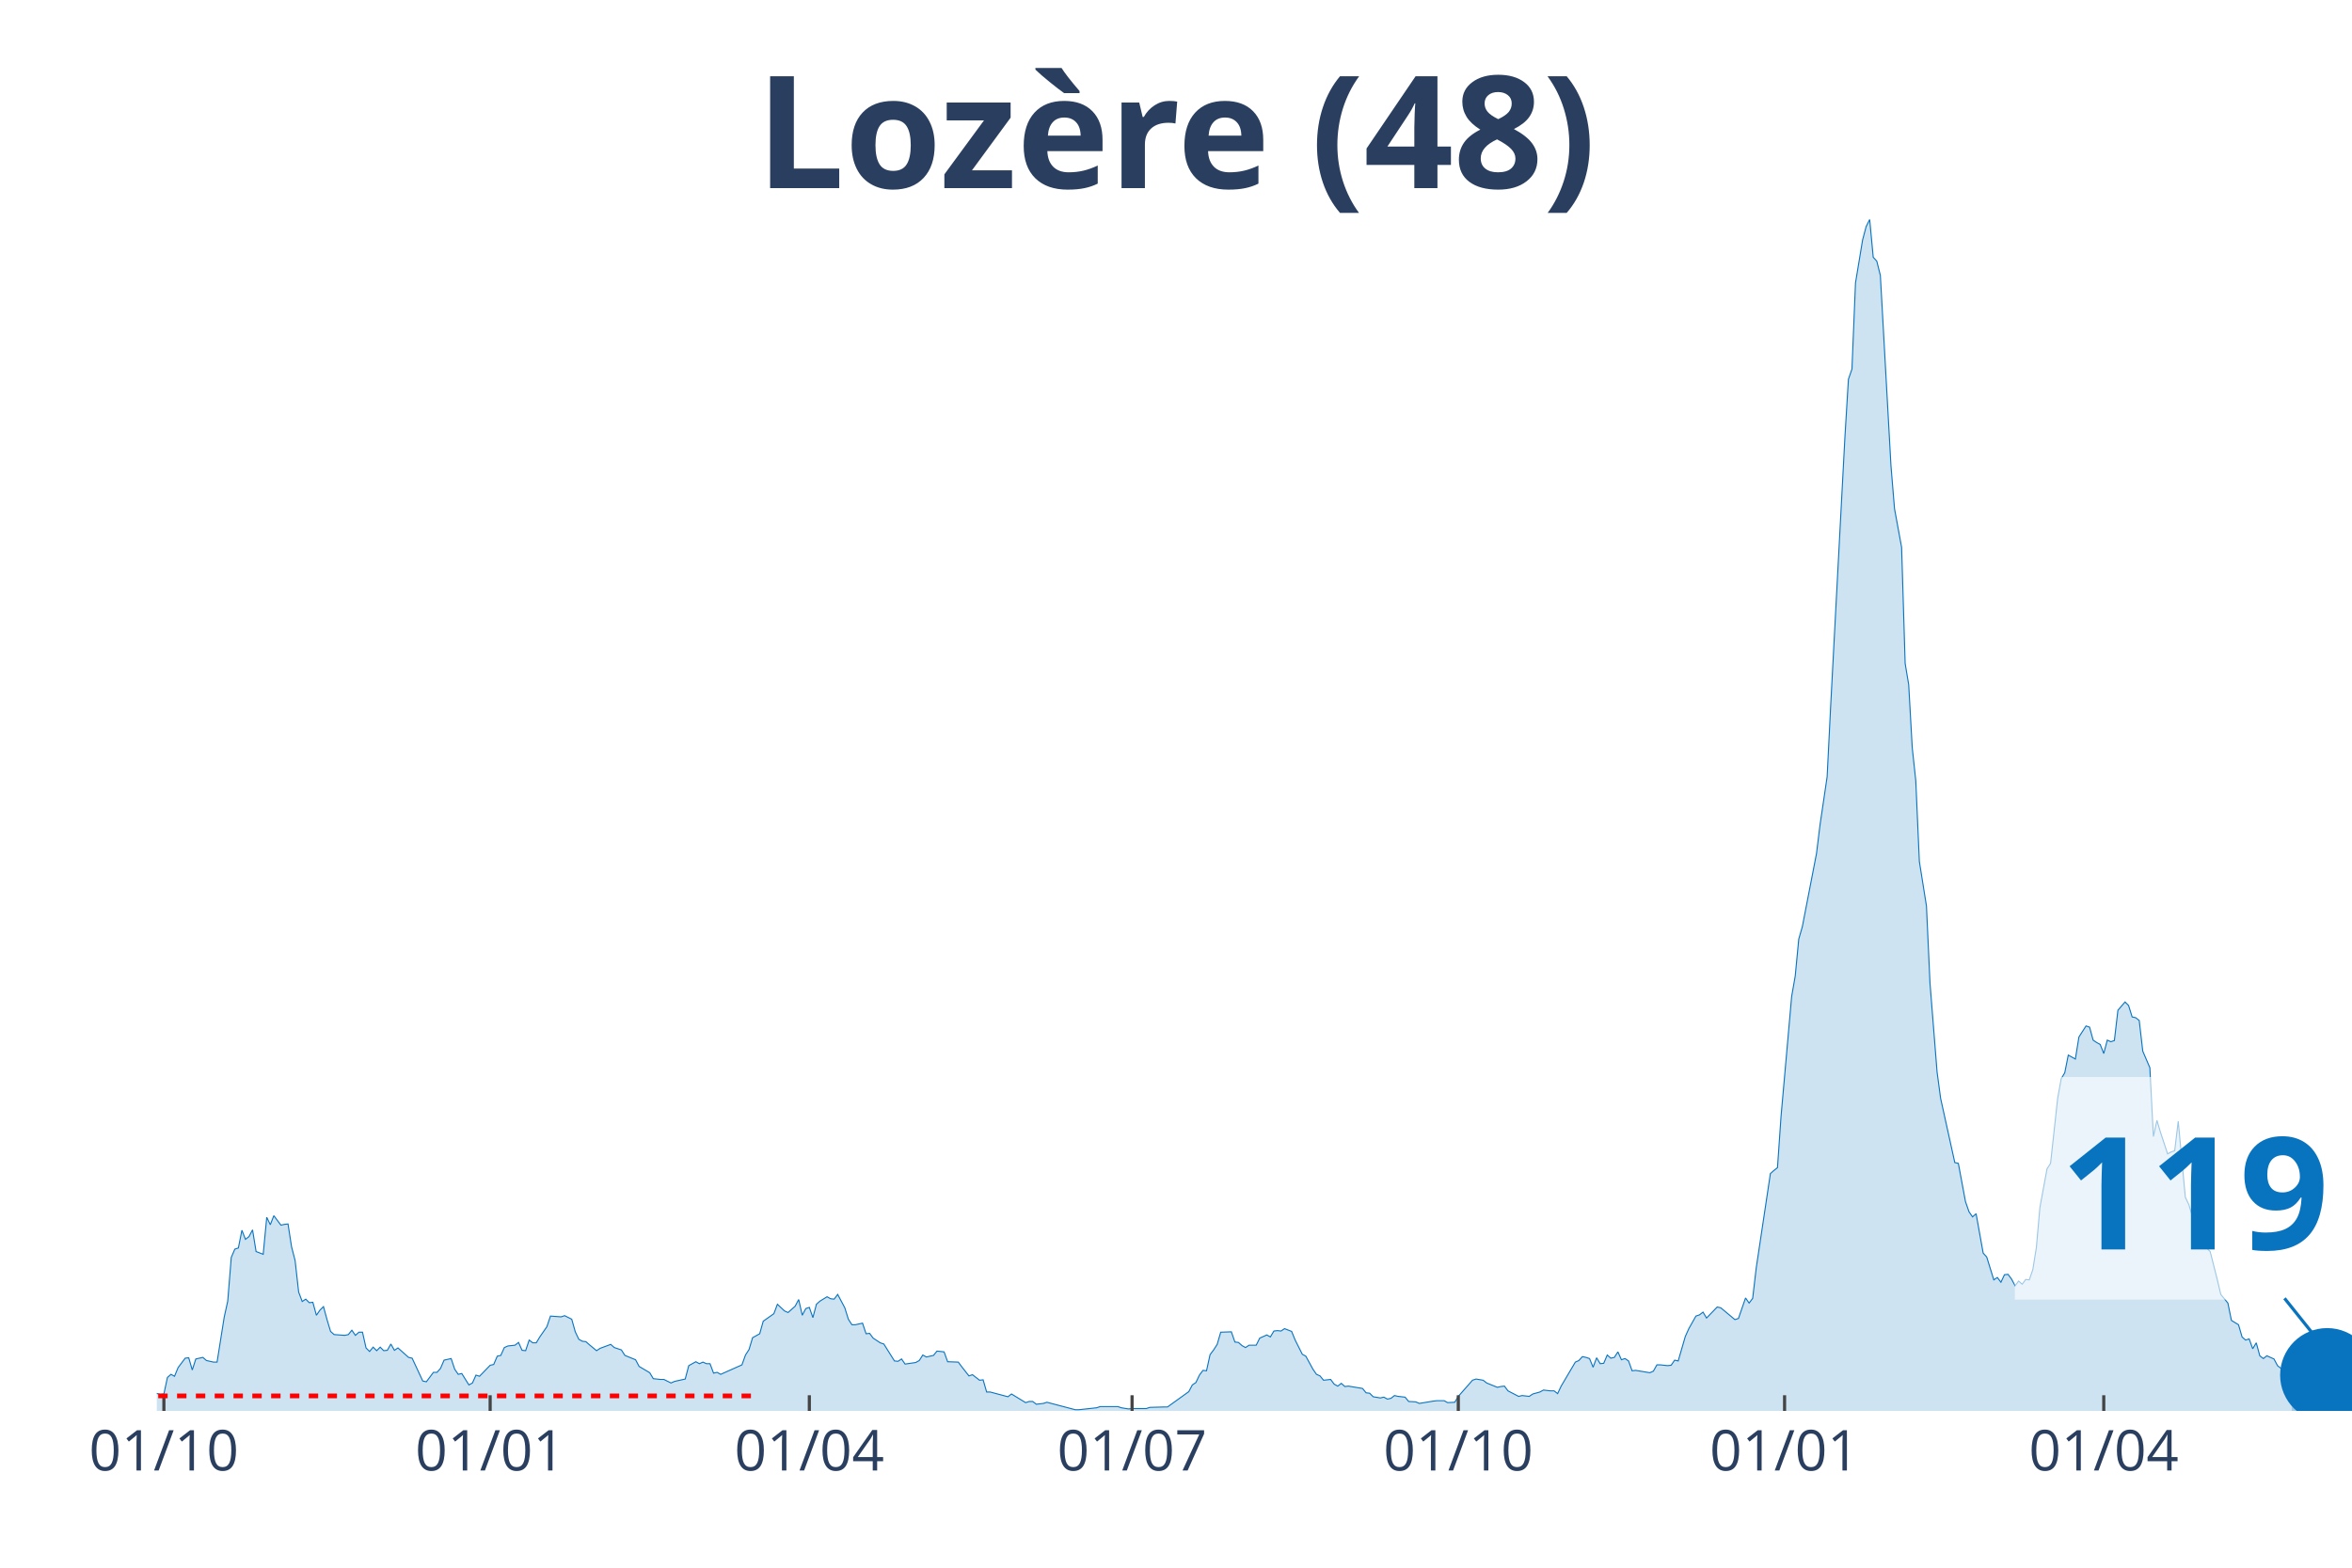
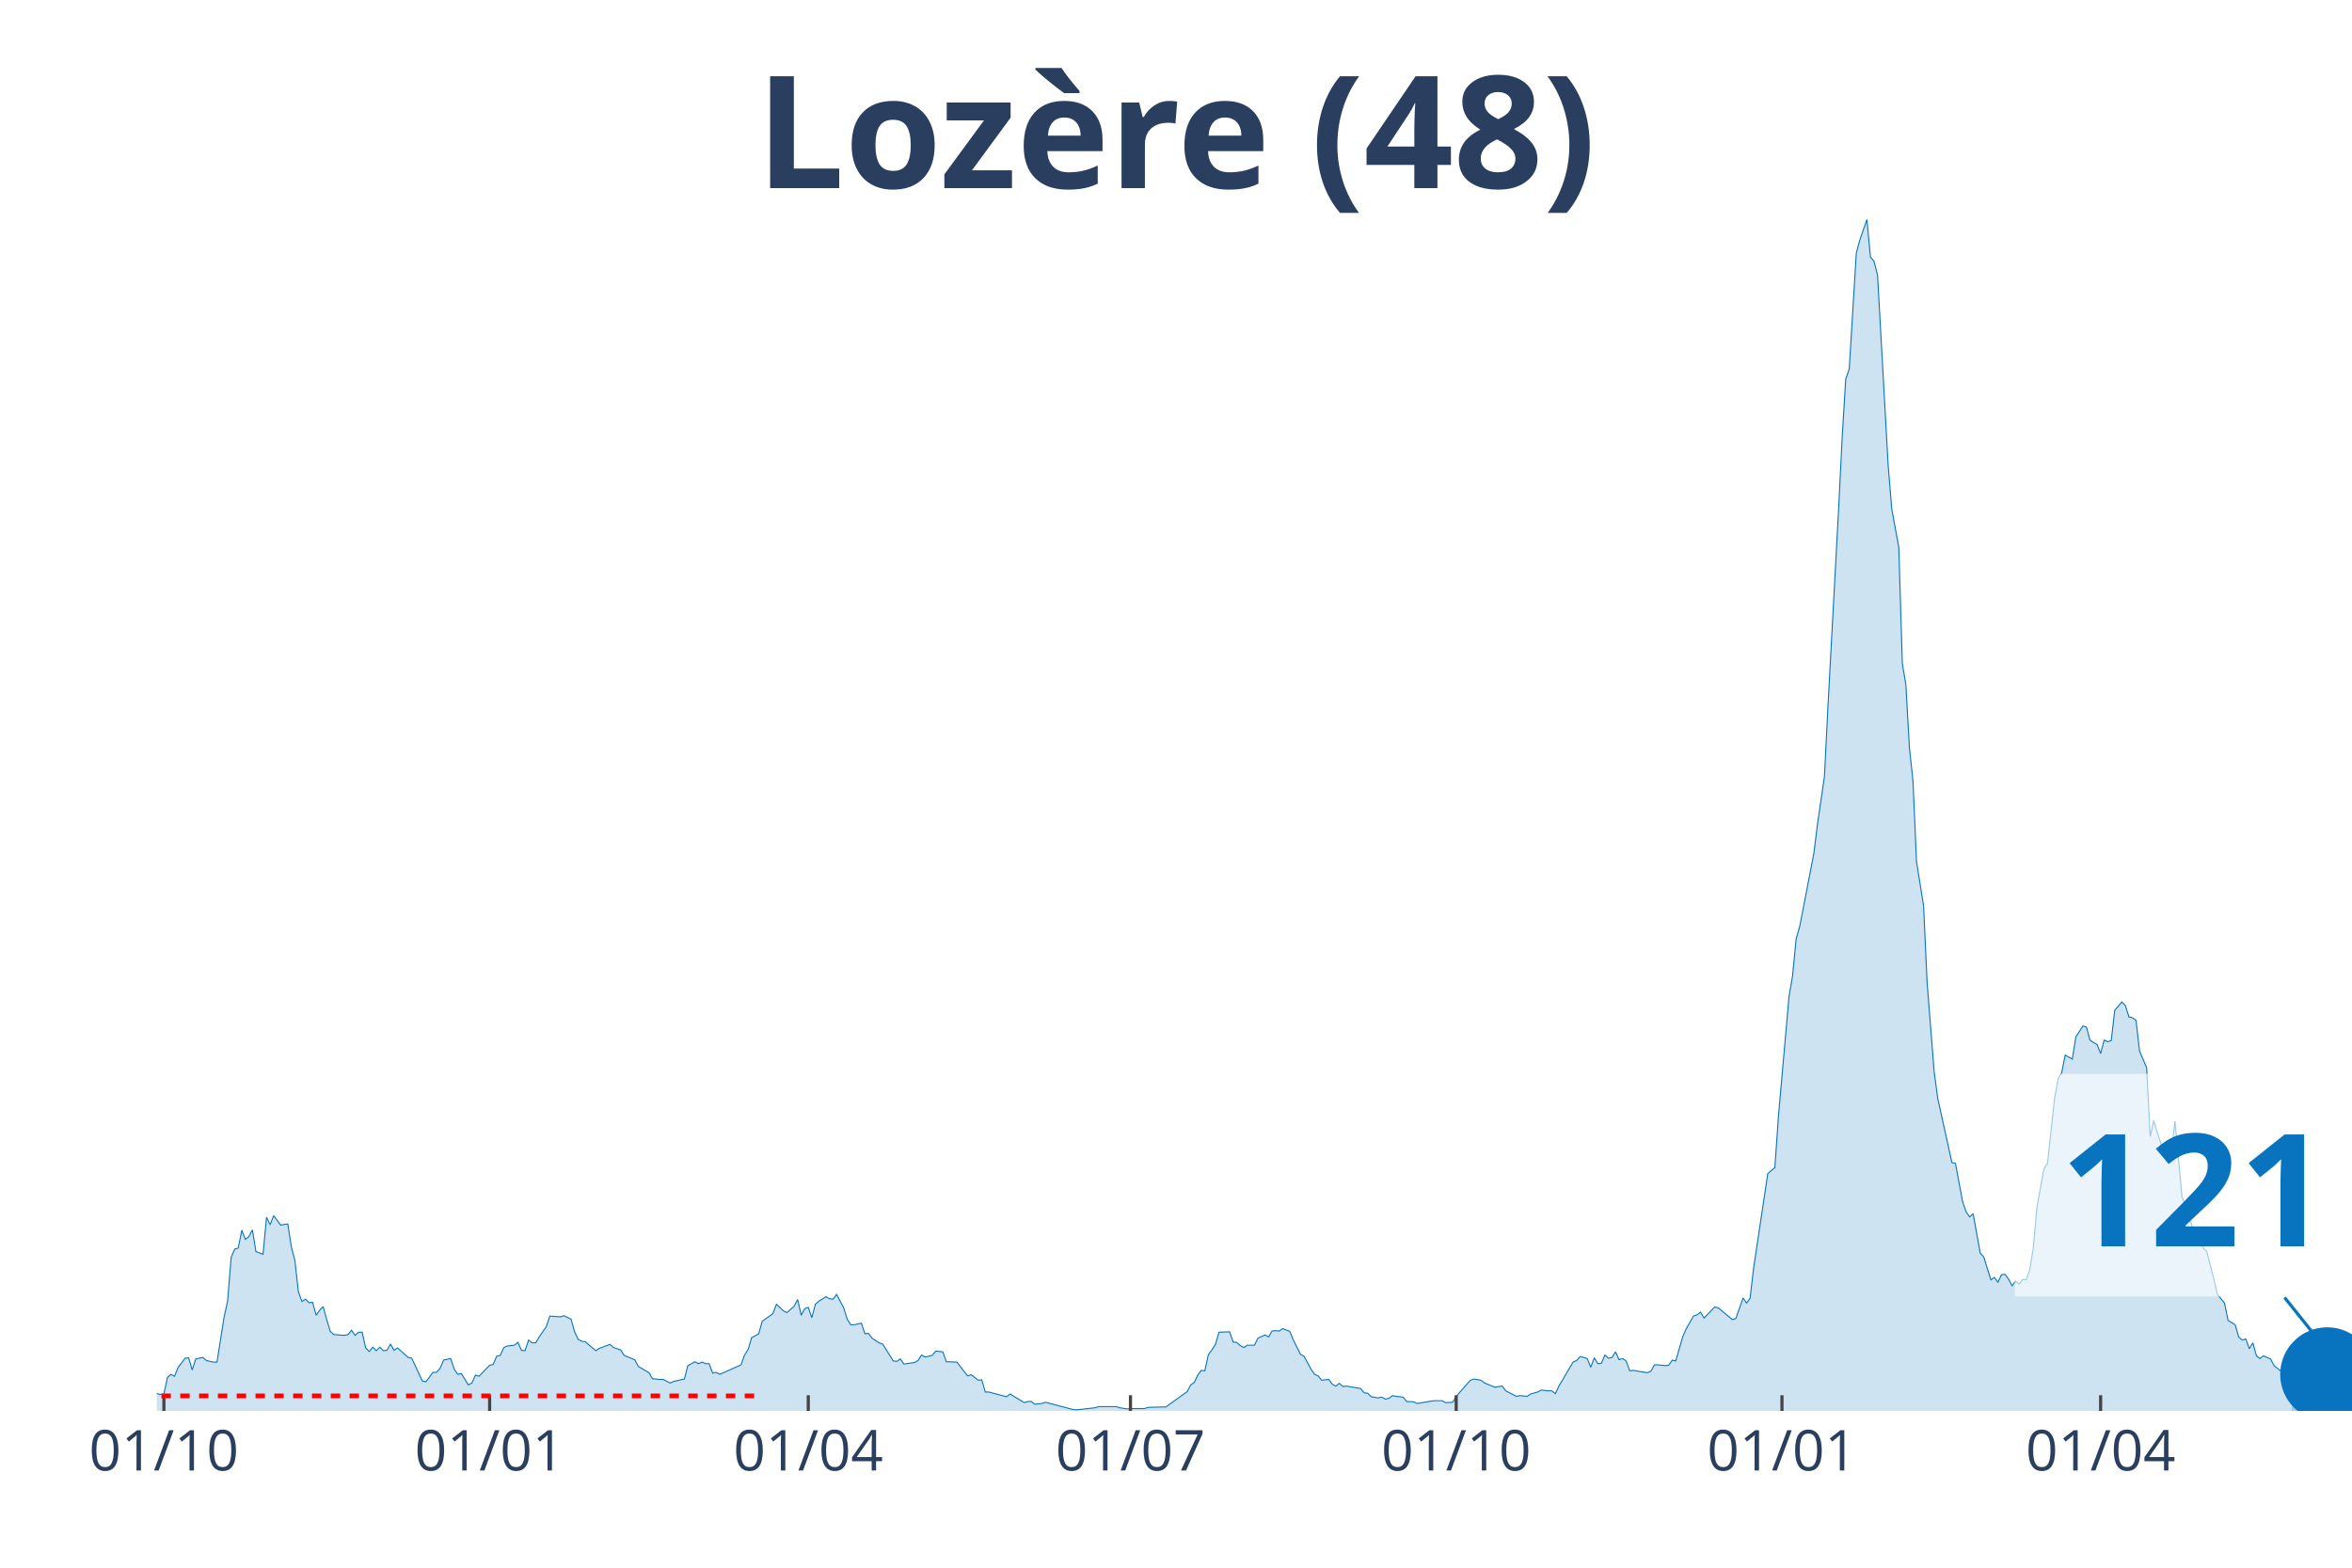
<svg xmlns="http://www.w3.org/2000/svg" class="main-svg" width="1125" height="750" style="" viewBox="0 0 750 500">
  <rect x="0" y="0" width="750" height="500" style="fill: rgb(0, 0, 0); fill-opacity: 0;" />
-   <defs id="defs-41452a">
+   <defs id="defs-95adbf">
    <g class="clips">
-       <clipPath id="clip41452axyplot" class="plotclip">
+       <clipPath id="clip95adbfxyplot" class="plotclip">
        <rect width="700" height="380" />
      </clipPath>
-       <clipPath class="axesclip" id="clip41452ax">
+       <clipPath class="axesclip" id="clip95adbfx">
        <rect x="50" y="0" width="700" height="500" />
      </clipPath>
-       <clipPath class="axesclip" id="clip41452ay">
+       <clipPath class="axesclip" id="clip95adbfy">
        <rect x="0" y="70" width="750" height="380" />
      </clipPath>
-       <clipPath class="axesclip" id="clip41452axy">
+       <clipPath class="axesclip" id="clip95adbfxy">
        <rect x="50" y="70" width="700" height="380" />
      </clipPath>
    </g>
    <g class="gradients" />
  </defs>
  <g class="bglayer">
    <rect class="bg" x="50" y="70" width="700" height="380" style="fill: rgb(0, 0, 0); fill-opacity: 0; stroke-width: 0;" />
  </g>
  <g class="layer-below">
    <g class="imagelayer" />
    <g class="shapelayer" />
  </g>
  <g class="cartesianlayer">
    <g class="subplot xy">
      <g class="layer-subplot">
        <g class="shapelayer" />
        <g class="imagelayer" />
      </g>
      <g class="gridlayer">
        <g class="x">
          <path class="xgrid crisp" transform="translate(52.26,0)" d="M0,70v380" style="stroke: rgb(255, 255, 255); stroke-opacity: 1; stroke-width: 1px;" />
-           <path class="xgrid crisp" transform="translate(156.3,0)" d="M0,70v380" style="stroke: rgb(255, 255, 255); stroke-opacity: 1; stroke-width: 1px;" />
-           <path class="xgrid crisp" transform="translate(258.08,0)" d="M0,70v380" style="stroke: rgb(255, 255, 255); stroke-opacity: 1; stroke-width: 1px;" />
-           <path class="xgrid crisp" transform="translate(360.99,0)" d="M0,70v380" style="stroke: rgb(255, 255, 255); stroke-opacity: 1; stroke-width: 1px;" />
-           <path class="xgrid crisp" transform="translate(465.02,0)" d="M0,70v380" style="stroke: rgb(255, 255, 255); stroke-opacity: 1; stroke-width: 1px;" />
-           <path class="xgrid crisp" transform="translate(569.06,0)" d="M0,70v380" style="stroke: rgb(255, 255, 255); stroke-opacity: 1; stroke-width: 1px;" />
-           <path class="xgrid crisp" transform="translate(670.84,0)" d="M0,70v380" style="stroke: rgb(255, 255, 255); stroke-opacity: 1; stroke-width: 1px;" />
+           <path class="xgrid crisp" transform="translate(156.13,0)" d="M0,70v380" style="stroke: rgb(255, 255, 255); stroke-opacity: 1; stroke-width: 1px;" />
+           <path class="xgrid crisp" transform="translate(257.74,0)" d="M0,70v380" style="stroke: rgb(255, 255, 255); stroke-opacity: 1; stroke-width: 1px;" />
+           <path class="xgrid crisp" transform="translate(360.48,0)" d="M0,70v380" style="stroke: rgb(255, 255, 255); stroke-opacity: 1; stroke-width: 1px;" />
+           <path class="xgrid crisp" transform="translate(464.35,0)" d="M0,70v380" style="stroke: rgb(255, 255, 255); stroke-opacity: 1; stroke-width: 1px;" />
+           <path class="xgrid crisp" transform="translate(568.23,0)" d="M0,70v380" style="stroke: rgb(255, 255, 255); stroke-opacity: 1; stroke-width: 1px;" />
+           <path class="xgrid crisp" transform="translate(669.84,0)" d="M0,70v380" style="stroke: rgb(255, 255, 255); stroke-opacity: 1; stroke-width: 1px;" />
        </g>
        <g class="y" />
      </g>
      <g class="zerolinelayer" />
      <path class="xlines-below" />
      <path class="ylines-below" />
      <g class="overlines-below" />
      <g class="xaxislayer-below" />
      <g class="yaxislayer-below" />
      <g class="overaxes-below" />
-       <g class="plot" transform="translate(50, 70)" clip-path="url('#clip41452axyplot')">
+       <g class="plot" transform="translate(50, 70)" clip-path="url('#clip95adbfxyplot')">
        <g class="scatterlayer mlayer">
-           <g class="trace scatter trace37c95d" style="stroke-miterlimit: 2;">
+           <g class="trace scatter trace359ecc" style="stroke-miterlimit: 2;">
            <g class="fills">
              <g>
-                 <path class="js-fill" d="M680.78,380L-153.8,380L-153.8,379.87L-45.23,379.12L-44.1,378.74L-35.06,377.87L-33.93,377.87L-30.53,376.11L-29.4,376.11L-27.14,376.23L-26.01,376.23L-22.62,377.49L-21.49,377.36L-20.36,375.23L-19.22,375.36L-16.96,374.73L-15.83,373.72L-12.44,374.23L-11.31,373.22L-9.05,372.84L-7.92,373.22L-5.65,373.35L-4.52,374.35L-3.39,374.73L-2.26,373.85L1.13,374.73L2.26,374.6L3.39,369.33L4.52,368.33L5.65,368.95L6.79,366.19L9.05,363.18L10.18,363.05L11.31,366.94L12.44,363.43L14.7,362.93L15.83,363.93L18.09,364.43L19.22,364.43L21.49,350.12L22.62,344.98L23.75,331.04L24.88,328.4L26.01,328.03L27.14,322.38L28.27,325.27L29.4,324.39L30.53,322.25L31.66,329.16L33.93,330.04L35.06,318.24L36.19,320.62L37.32,317.73L39.58,320.75L40.71,320.5L41.84,320.37L42.97,327.65L44.1,332.04L45.23,342.09L46.37,345.1L47.5,344.35L48.63,345.48L49.76,345.35L50.89,349.49L52.02,347.86L53.15,346.73L54.28,350.88L55.41,354.64L56.54,355.65L59.94,355.9L61.07,355.65L62.2,354.26L63.33,355.9L64.46,354.89L65.59,354.89L66.72,359.91L67.85,361.04L68.98,359.66L70.11,360.79L71.24,359.66L72.37,360.79L73.51,360.67L74.64,358.66L75.77,360.67L76.9,359.91L80.29,362.93L81.42,363.18L84.81,370.46L85.95,370.71L88.21,367.7L89.34,367.7L90.47,366.44L91.6,363.81L93.86,363.3L94.99,366.69L96.12,368.33L97.25,368.07L99.52,371.71L100.65,371.09L101.78,368.58L102.91,368.95L106.3,365.44L107.43,365.19L108.56,362.55L109.69,362.3L110.82,359.79L111.95,359.29L114.22,359.04L115.35,358.16L116.48,360.67L117.61,360.79L118.74,357.4L119.87,358.28L121,358.28L122.13,356.4L124.39,353.14L125.53,349.75L128.92,350L130.05,349.62L132.31,350.75L133.44,354.77L134.57,357.15L135.7,357.78L136.83,357.91L137.96,358.91L140.23,360.79L141.36,360.04L144.75,358.78L145.88,359.79L148.14,360.54L149.27,362.3L152.67,363.68L153.8,365.81L157.19,367.82L158.32,369.71L160.58,369.96L161.71,369.96L163.97,371.09L165.11,370.58L168.5,369.83L169.63,365.56L171.89,364.31L173.02,364.94L174.15,364.43L175.28,364.94L176.41,364.94L177.54,367.95L178.68,367.7L179.81,368.33L186.59,365.31L187.72,362.17L188.85,360.42L189.98,356.65L192.25,355.39L193.38,351.38L196.77,348.99L197.9,345.98L200.16,348.11L201.29,348.62L203.55,346.61L204.68,344.47L205.82,349.49L206.95,347.36L208.08,346.98L209.21,350.25L210.34,345.98L211.47,344.98L213.73,343.59L214.86,344.22L215.99,344.35L217.12,342.84L219.39,347.11L220.52,350.75L221.65,352.51L222.78,352.51L225.04,352.01L226.17,355.39L227.3,355.27L228.43,356.78L230.69,358.28L231.83,358.66L235.22,364.06L236.35,364.18L237.48,363.43L238.61,365.06L242,364.56L243.13,363.93L244.26,362.17L245.4,362.8L247.66,362.3L248.79,360.92L251.05,361.17L252.18,364.31L255.57,364.43L256.7,365.94L258.97,368.83L260.1,368.45L262.36,370.21L263.49,370.08L264.62,373.97L265.75,373.97L271.41,375.48L272.54,374.6L277.06,377.36L278.19,376.99L279.32,376.99L280.45,377.87L282.71,377.61L283.84,377.24L292.89,379.62L294.02,379.62L299.68,379L300.81,378.62L306.46,378.62L307.59,379L309.85,379.37L310.99,379.25L315.51,379.25L316.64,378.87L321.16,378.74L322.29,378.74L329.08,373.85L330.21,371.71L331.34,370.96L332.47,368.58L333.6,367.07L334.73,367.2L335.86,362.05L337,360.54L338.13,358.78L339.26,354.89L342.65,354.77L343.78,358.03L344.91,358.16L346.04,359.16L347.17,359.79L348.3,359.04L350.57,359.04L351.7,356.78L353.96,355.77L355.09,356.4L356.22,354.52L357.35,354.39L358.48,354.52L359.61,353.76L361.87,354.64L363,357.4L365.27,361.92L366.4,362.55L368.66,366.69L369.79,368.33L370.92,368.83L372.05,370.21L374.31,369.96L375.44,371.46L376.58,372.09L377.71,371.21L378.84,372.22L379.97,372.09L384.49,372.84L385.62,374.23L386.75,374.35L387.88,375.48L390.15,375.86L391.28,375.61L392.41,376.23L393.54,375.98L394.67,375.1L395.8,375.36L398.06,375.61L399.19,376.99L401.45,377.11L402.58,377.61L407.11,376.86L408.24,376.74L410.5,376.74L411.63,377.36L413.89,377.24L415.02,375.36L419.55,370.21L420.68,369.83L422.94,370.21L424.07,371.09L427.46,372.47L428.59,372.22L429.73,372.09L430.86,373.6L434.25,375.36L435.38,375.1L437.64,375.36L438.77,374.6L441.03,373.97L442.16,373.35L444.43,373.6L445.56,373.6L446.69,374.48L447.82,372.09L452.34,364.43L453.47,363.93L454.6,362.68L455.74,362.93L456.87,363.3L458,366.07L459.13,363.05L460.26,364.94L461.39,364.81L462.52,362.17L463.65,363.18L464.78,362.93L465.91,361.17L467.04,363.68L468.17,363.3L469.31,364.06L470.44,367.2L471.57,367.07L476.09,367.82L477.22,367.32L478.35,365.31L479.48,365.31L481.74,365.56L482.88,365.44L484.01,363.81L485.14,364.06L487.4,356.27L488.53,353.76L490.79,349.75L491.92,349.37L493.05,348.49L494.18,350.37L497.58,346.86L498.71,347.11L503.23,350.88L504.36,350.5L506.62,343.97L507.75,345.6L508.89,344.1L510.02,334.43L514.54,304.3L515.67,303.3L516.8,302.42L517.93,286.1L521.32,247.81L522.46,241.28L523.59,229.48L524.72,225.59L529.24,202.24L530.37,193.08L532.63,177.76L533.76,155.16L538.29,69.67L539.42,50.97L540.55,47.7L541.68,20.21L543.94,6.53L545.07,2.26L546.2,0L547.33,12.05L548.47,13.31L549.6,17.83L552.99,78.59L554.12,92.27L556.38,104.57L557.51,141.61L558.64,148.38L559.77,168.47L560.9,179.02L562.04,204.75L564.3,218.94L565.43,243.54L567.69,271.91L568.82,280.32L573.34,300.79L574.47,301.04L576.74,313.21L577.87,316.48L579,318.11L580.13,317.11L582.39,329.66L583.52,330.92L585.78,338.2L586.91,337.44L588.05,338.95L589.18,336.56L590.31,336.44L591.44,337.95L592.57,340.08L593.7,338.57L594.83,339.58L595.96,338.07L597.09,338.2L598.22,334.93L599.35,327.9L600.48,315.1L602.75,302.79L603.88,301.04L606.14,280.32L607.27,274.05L608.4,272.16L609.53,266.51L611.79,267.77L612.92,260.74L615.19,257.22L616.32,257.6L617.45,261.74L618.58,262.5L619.71,263.13L620.84,266.01L621.97,261.74L623.1,262.25L624.23,261.87L625.36,252.2L627.63,249.57L628.76,250.7L629.89,254.34L631.02,254.59L632.15,255.47L633.28,265.26L635.54,270.53L636.67,292.5L637.8,287.35L638.93,291.12L641.2,298.02L642.33,297.4L643.46,297.02L644.59,287.6L646.85,311.83L647.98,314.22L650.24,321.75L651.37,321.63L653.63,328.03L654.77,329.16L657.03,338.07L658.16,342.84L660.42,345.6L661.55,351.13L663.81,352.51L664.94,356.4L666.07,357.4L667.21,357.03L668.34,360.17L669.47,358.28L670.6,362.42L671.73,363.3L672.86,362.42L673.99,362.93L675.12,363.43L676.25,365.56L680.78,369.2" style="fill: rgb(8, 115, 191); fill-opacity: 0.2; stroke-width: 0;" />
+                 <path class="js-fill" d="M680.81,380L-153.55,380L-153.55,379.87L-45.16,379.12L-44.03,378.74L-35,377.87L-33.87,377.87L-30.48,376.11L-29.35,376.11L-27.1,376.23L-25.97,376.23L-22.58,377.49L-21.45,377.36L-20.32,375.23L-19.19,375.36L-16.94,374.73L-15.81,373.72L-12.42,374.23L-11.29,373.22L-9.03,372.84L-7.9,373.22L-5.65,373.35L-4.52,374.35L-3.39,374.73L-2.26,373.85L1.13,374.73L2.26,374.6L3.39,369.33L4.52,368.33L5.65,368.95L6.77,366.19L9.03,363.18L10.16,363.05L11.29,366.94L12.42,363.43L14.68,362.93L15.81,363.93L18.06,364.43L19.19,364.43L21.45,350.12L22.58,344.98L23.71,331.04L24.84,328.4L25.97,328.03L27.1,322.38L28.23,325.27L29.35,324.39L30.48,322.25L31.61,329.16L33.87,330.04L35,318.24L36.13,320.62L37.26,317.73L39.52,320.75L40.65,320.5L41.77,320.37L42.9,327.65L44.03,332.04L45.16,342.09L46.29,345.1L47.42,344.35L48.55,345.48L49.68,345.35L50.81,349.49L51.94,347.86L53.06,346.73L54.19,350.88L55.32,354.64L56.45,355.65L59.84,355.9L60.97,355.65L62.1,354.26L63.23,355.9L64.35,354.89L65.48,354.89L66.61,359.91L67.74,361.04L68.87,359.66L70,360.79L71.13,359.66L72.26,360.79L73.39,360.67L74.52,358.66L75.65,360.67L76.77,359.91L80.16,362.93L81.29,363.18L84.68,370.46L85.81,370.71L88.06,367.7L89.19,367.7L90.32,366.44L91.45,363.81L93.71,363.3L94.84,366.69L95.97,368.33L97.1,368.07L99.35,371.71L100.48,371.09L101.61,368.58L102.74,368.95L106.13,365.44L107.26,365.19L108.39,362.55L109.52,362.3L110.65,359.79L111.77,359.29L114.03,359.04L115.16,358.16L116.29,360.67L117.42,360.79L118.55,357.4L119.68,358.28L120.81,358.28L121.94,356.4L124.19,353.14L125.32,349.75L128.71,350L129.84,349.62L132.1,350.75L133.23,354.77L134.35,357.15L135.48,357.78L136.61,357.91L137.74,358.91L140,360.79L141.13,360.04L144.52,358.78L145.65,359.79L147.9,360.54L149.03,362.3L152.42,363.68L153.55,365.81L156.94,367.82L158.06,369.71L160.32,369.96L161.45,369.96L163.71,371.09L164.84,370.58L168.23,369.83L169.35,365.56L171.61,364.31L172.74,364.94L173.87,364.43L175,364.94L176.13,364.94L177.26,367.95L178.39,367.7L179.52,368.33L186.29,365.31L187.42,362.17L188.55,360.42L189.68,356.65L191.94,355.39L193.06,351.38L196.45,348.99L197.58,345.98L199.84,348.11L200.97,348.62L203.23,346.61L204.35,344.47L205.48,349.49L206.61,347.36L207.74,346.98L208.87,350.25L210,345.98L211.13,344.98L213.39,343.59L214.52,344.22L215.65,344.35L216.77,342.84L219.03,347.11L220.16,350.75L221.29,352.51L222.42,352.51L224.68,352.01L225.81,355.39L226.94,355.27L228.06,356.78L230.32,358.28L231.45,358.66L234.84,364.06L235.97,364.18L237.1,363.43L238.23,365.06L241.61,364.56L242.74,363.93L243.87,362.17L245,362.8L247.26,362.3L248.39,360.92L250.65,361.17L251.77,364.31L255.16,364.43L256.29,365.94L258.55,368.83L259.68,368.45L261.94,370.21L263.06,370.08L264.19,373.97L265.32,373.97L270.97,375.48L272.1,374.6L276.61,377.36L277.74,376.99L278.87,376.99L280,377.87L282.26,377.61L283.39,377.24L292.42,379.62L293.55,379.62L299.19,379L300.32,378.62L305.97,378.62L307.1,379L309.35,379.37L310.48,379.25L315,379.25L316.13,378.87L320.65,378.74L321.77,378.74L328.55,373.85L329.68,371.71L330.81,370.96L331.94,368.58L333.06,367.07L334.19,367.2L335.32,362.05L336.45,360.54L337.58,358.78L338.71,354.89L342.1,354.77L343.23,358.03L344.35,358.16L345.48,359.16L346.61,359.79L347.74,359.04L350,359.04L351.13,356.78L353.39,355.77L354.52,356.4L355.65,354.52L356.77,354.39L357.9,354.52L359.03,353.76L361.29,354.64L362.42,357.4L364.68,361.92L365.81,362.55L368.06,366.69L369.19,368.33L370.32,368.83L371.45,370.21L373.71,369.96L374.84,371.46L375.97,372.09L377.1,371.21L378.23,372.22L379.35,372.09L383.87,372.84L385,374.23L386.13,374.35L387.26,375.48L389.52,375.86L390.65,375.61L391.77,376.23L392.9,375.98L394.03,375.1L395.16,375.36L397.42,375.61L398.55,376.99L400.81,377.11L401.94,377.61L406.45,376.86L407.58,376.74L409.84,376.74L410.97,377.36L413.23,377.24L414.35,375.36L418.87,370.21L420,369.83L422.26,370.21L423.39,371.09L426.77,372.47L427.9,372.22L429.03,372.09L430.16,373.6L433.55,375.36L434.68,375.1L436.94,375.36L438.06,374.6L440.32,373.97L441.45,373.35L443.71,373.6L444.84,373.6L445.97,374.48L447.1,372.09L451.61,364.43L452.74,363.93L453.87,362.68L455,362.93L456.13,363.3L457.26,366.07L458.39,363.05L459.52,364.94L460.65,364.81L461.77,362.17L462.9,363.18L464.03,362.93L465.16,361.17L466.29,363.68L467.42,363.3L468.55,364.06L469.68,367.2L470.81,367.07L475.32,367.82L476.45,367.32L477.58,365.31L478.71,365.31L480.97,365.56L482.1,365.44L483.23,363.81L484.35,364.06L486.61,356.27L487.74,353.76L490,349.75L491.13,349.37L492.26,348.49L493.39,350.37L496.77,346.86L497.9,347.11L502.42,350.88L503.55,350.5L505.81,343.97L506.94,345.6L508.06,344.1L509.19,334.43L513.71,304.3L514.84,303.3L515.97,302.42L517.1,286.1L520.48,247.81L521.61,241.28L522.74,229.48L523.87,225.59L528.39,202.24L529.52,193.08L531.77,177.76L532.9,155.16L536.29,92.4L537.42,69.67L538.55,50.97L539.68,47.7L541.94,10.67L543.06,6.53L545.32,0L546.45,12.05L547.58,13.31L548.71,17.83L552.1,78.59L553.23,92.27L555.48,104.57L556.61,141.61L557.74,148.38L558.87,168.47L560,179.02L561.13,204.75L563.39,218.94L564.52,243.54L566.77,271.91L567.9,280.32L572.42,300.79L573.55,301.04L575.81,313.21L576.94,316.48L578.06,318.11L579.19,317.11L581.45,329.66L582.58,330.92L584.84,338.2L585.97,337.44L587.1,338.95L588.23,336.56L589.35,336.44L590.48,337.95L591.61,340.08L592.74,338.57L593.87,339.58L595,338.07L596.13,338.2L597.26,334.93L598.39,327.9L599.52,315.1L601.77,302.79L602.9,301.04L605.16,280.32L606.29,274.05L607.42,272.16L608.55,266.51L610.81,267.77L611.94,260.74L614.19,257.22L615.32,257.6L616.45,261.74L617.58,262.5L618.71,263.13L619.84,266.01L620.97,261.74L622.1,262.25L623.23,261.87L624.35,252.2L626.61,249.57L627.74,250.7L628.87,254.34L630,254.59L631.13,255.47L632.26,265.26L634.52,270.53L635.65,292.5L636.77,287.35L637.9,291.12L640.16,298.02L641.29,297.4L642.42,297.02L643.55,287.6L645.81,311.83L646.94,314.22L649.19,321.75L650.32,321.63L652.58,328.03L653.71,329.16L655.97,338.07L657.1,342.84L659.35,345.6L660.48,351.13L662.74,352.51L663.87,356.4L665,357.4L666.13,357.03L667.26,360.17L668.39,358.28L669.52,362.42L670.65,363.3L671.77,362.42L672.9,362.93L674.03,363.43L675.16,365.56L679.68,369.2L680.81,368.83" style="fill: rgb(8, 115, 191); fill-opacity: 0.2; stroke-width: 0;" />
              </g>
            </g>
            <g class="errorbars" />
            <g class="lines">
-               <path class="js-line" d="M-153.8,379.87L-45.23,379.12L-44.1,378.74L-35.06,377.87L-33.93,377.87L-30.53,376.11L-29.4,376.11L-27.14,376.23L-26.01,376.23L-22.62,377.49L-21.49,377.36L-20.36,375.23L-19.22,375.36L-16.96,374.73L-15.83,373.72L-12.44,374.23L-11.31,373.22L-9.05,372.84L-7.92,373.22L-5.65,373.35L-4.52,374.35L-3.39,374.73L-2.26,373.85L1.13,374.73L2.26,374.6L3.39,369.33L4.52,368.33L5.65,368.95L6.79,366.19L9.05,363.18L10.18,363.05L11.31,366.94L12.44,363.43L14.7,362.93L15.83,363.93L18.09,364.43L19.22,364.43L21.49,350.12L22.62,344.98L23.75,331.04L24.88,328.4L26.01,328.03L27.14,322.38L28.27,325.27L29.4,324.39L30.53,322.25L31.66,329.16L33.93,330.04L35.06,318.24L36.19,320.62L37.32,317.73L39.58,320.75L40.71,320.5L41.84,320.37L42.97,327.65L44.1,332.04L45.23,342.09L46.37,345.1L47.5,344.35L48.63,345.48L49.76,345.35L50.89,349.49L52.02,347.86L53.15,346.73L54.28,350.88L55.41,354.64L56.54,355.65L59.94,355.9L61.07,355.65L62.2,354.26L63.33,355.9L64.46,354.89L65.59,354.89L66.72,359.91L67.85,361.04L68.98,359.66L70.11,360.79L71.24,359.66L72.37,360.79L73.51,360.67L74.64,358.66L75.77,360.67L76.9,359.91L80.29,362.93L81.42,363.18L84.81,370.46L85.95,370.71L88.21,367.7L89.34,367.7L90.47,366.44L91.6,363.81L93.86,363.3L94.99,366.69L96.12,368.33L97.25,368.07L99.52,371.71L100.65,371.09L101.78,368.58L102.91,368.95L106.3,365.44L107.43,365.19L108.56,362.55L109.69,362.3L110.82,359.79L111.95,359.29L114.22,359.04L115.35,358.16L116.48,360.67L117.61,360.79L118.74,357.4L119.87,358.28L121,358.28L122.13,356.4L124.39,353.14L125.53,349.75L128.92,350L130.05,349.62L132.31,350.75L133.44,354.77L134.57,357.15L135.7,357.78L136.83,357.91L137.96,358.91L140.23,360.79L141.36,360.04L144.75,358.78L145.88,359.79L148.14,360.54L149.27,362.3L152.67,363.68L153.8,365.81L157.19,367.82L158.32,369.71L160.58,369.96L161.71,369.96L163.97,371.09L165.11,370.58L168.5,369.83L169.63,365.56L171.89,364.31L173.02,364.94L174.15,364.43L175.28,364.94L176.41,364.94L177.54,367.95L178.68,367.7L179.81,368.33L186.59,365.31L187.72,362.17L188.85,360.42L189.98,356.65L192.25,355.39L193.38,351.38L196.77,348.99L197.9,345.98L200.16,348.11L201.29,348.62L203.55,346.61L204.68,344.47L205.82,349.49L206.95,347.36L208.08,346.98L209.21,350.25L210.34,345.98L211.47,344.98L213.73,343.59L214.86,344.22L215.99,344.35L217.12,342.84L219.39,347.11L220.52,350.75L221.65,352.51L222.78,352.51L225.04,352.01L226.17,355.39L227.3,355.27L228.43,356.78L230.69,358.28L231.83,358.66L235.22,364.06L236.35,364.18L237.48,363.43L238.61,365.06L242,364.56L243.13,363.93L244.26,362.17L245.4,362.8L247.66,362.3L248.79,360.92L251.05,361.17L252.18,364.31L255.57,364.43L256.7,365.94L258.97,368.83L260.1,368.45L262.36,370.21L263.49,370.08L264.62,373.97L265.75,373.97L271.41,375.48L272.54,374.6L277.06,377.36L278.19,376.99L279.32,376.99L280.45,377.87L282.71,377.61L283.84,377.24L292.89,379.62L294.02,379.62L299.68,379L300.81,378.62L306.46,378.62L307.59,379L309.85,379.37L310.99,379.25L315.51,379.25L316.64,378.87L321.16,378.74L322.29,378.74L329.08,373.85L330.21,371.71L331.34,370.96L332.47,368.58L333.6,367.07L334.73,367.2L335.86,362.05L337,360.54L338.13,358.78L339.26,354.89L342.65,354.77L343.78,358.03L344.91,358.16L346.04,359.16L347.17,359.79L348.3,359.04L350.57,359.04L351.7,356.78L353.96,355.77L355.09,356.4L356.22,354.52L357.35,354.39L358.48,354.52L359.61,353.76L361.87,354.64L363,357.4L365.27,361.92L366.4,362.55L368.66,366.69L369.79,368.33L370.92,368.83L372.05,370.21L374.31,369.96L375.44,371.46L376.58,372.09L377.71,371.21L378.84,372.22L379.97,372.09L384.49,372.84L385.62,374.23L386.75,374.35L387.88,375.48L390.15,375.86L391.28,375.61L392.41,376.23L393.54,375.98L394.67,375.1L395.8,375.36L398.06,375.61L399.19,376.99L401.45,377.11L402.58,377.61L407.11,376.86L408.24,376.74L410.5,376.74L411.63,377.36L413.89,377.24L415.02,375.36L419.55,370.21L420.68,369.83L422.94,370.21L424.07,371.09L427.46,372.47L428.59,372.22L429.73,372.09L430.86,373.6L434.25,375.36L435.38,375.1L437.64,375.36L438.77,374.6L441.03,373.97L442.16,373.35L444.43,373.6L445.56,373.6L446.69,374.48L447.82,372.09L452.34,364.43L453.47,363.93L454.6,362.68L455.74,362.93L456.87,363.3L458,366.07L459.13,363.05L460.26,364.94L461.39,364.81L462.52,362.17L463.65,363.18L464.78,362.93L465.91,361.17L467.04,363.68L468.17,363.3L469.31,364.06L470.44,367.2L471.57,367.07L476.09,367.82L477.22,367.32L478.35,365.31L479.48,365.31L481.74,365.56L482.88,365.44L484.01,363.81L485.14,364.06L487.4,356.27L488.53,353.76L490.79,349.75L491.92,349.37L493.05,348.49L494.18,350.37L497.58,346.86L498.71,347.11L503.23,350.88L504.36,350.5L506.62,343.97L507.75,345.6L508.89,344.1L510.02,334.43L514.54,304.3L515.67,303.3L516.8,302.42L517.93,286.1L521.32,247.81L522.46,241.28L523.59,229.48L524.72,225.59L529.24,202.24L530.37,193.08L532.63,177.76L533.76,155.16L538.29,69.67L539.42,50.97L540.55,47.7L541.68,20.21L543.94,6.53L545.07,2.26L546.2,0L547.33,12.05L548.47,13.31L549.6,17.83L552.99,78.59L554.12,92.27L556.38,104.57L557.51,141.61L558.64,148.38L559.77,168.47L560.9,179.02L562.04,204.75L564.3,218.94L565.43,243.54L567.69,271.91L568.82,280.32L573.34,300.79L574.47,301.04L576.74,313.21L577.87,316.48L579,318.11L580.13,317.11L582.39,329.66L583.52,330.92L585.78,338.2L586.91,337.44L588.05,338.95L589.18,336.56L590.31,336.44L591.44,337.95L592.57,340.08L593.7,338.57L594.83,339.58L595.96,338.07L597.09,338.2L598.22,334.93L599.35,327.9L600.48,315.1L602.75,302.79L603.88,301.04L606.14,280.32L607.27,274.05L608.4,272.16L609.53,266.51L611.79,267.77L612.92,260.74L615.19,257.22L616.32,257.6L617.45,261.74L618.58,262.5L619.71,263.13L620.84,266.01L621.97,261.74L623.1,262.25L624.23,261.87L625.36,252.2L627.63,249.57L628.76,250.7L629.89,254.34L631.02,254.59L632.15,255.47L633.28,265.26L635.54,270.53L636.67,292.5L637.8,287.35L638.93,291.12L641.2,298.02L642.33,297.4L643.46,297.02L644.59,287.6L646.85,311.83L647.98,314.22L650.24,321.75L651.37,321.63L653.63,328.03L654.77,329.16L657.03,338.07L658.16,342.84L660.42,345.6L661.55,351.13L663.81,352.51L664.94,356.4L666.07,357.4L667.21,357.03L668.34,360.17L669.47,358.28L670.6,362.42L671.73,363.3L672.86,362.42L673.99,362.93L675.12,363.43L676.25,365.56L680.78,369.2" style="vector-effect: non-scaling-stroke; fill: none; stroke: rgb(8, 115, 191); stroke-opacity: 1; stroke-width: 0.5px; opacity: 1;" />
+               <path class="js-line" d="M-153.55,379.87L-45.16,379.12L-44.03,378.74L-35,377.87L-33.87,377.87L-30.48,376.11L-29.35,376.11L-27.1,376.23L-25.97,376.23L-22.58,377.49L-21.45,377.36L-20.32,375.23L-19.19,375.36L-16.94,374.73L-15.81,373.72L-12.42,374.23L-11.29,373.22L-9.03,372.84L-7.9,373.22L-5.65,373.35L-4.52,374.35L-3.39,374.73L-2.26,373.85L1.13,374.73L2.26,374.6L3.39,369.33L4.52,368.33L5.65,368.95L6.77,366.19L9.03,363.18L10.16,363.05L11.29,366.94L12.42,363.43L14.68,362.93L15.81,363.93L18.06,364.43L19.19,364.43L21.45,350.12L22.58,344.98L23.71,331.04L24.84,328.4L25.97,328.03L27.1,322.38L28.23,325.27L29.35,324.39L30.48,322.25L31.61,329.16L33.87,330.04L35,318.24L36.13,320.62L37.26,317.73L39.52,320.75L40.65,320.5L41.77,320.37L42.9,327.65L44.03,332.04L45.16,342.09L46.29,345.1L47.42,344.35L48.55,345.48L49.68,345.35L50.81,349.49L51.94,347.86L53.06,346.73L54.19,350.88L55.32,354.64L56.45,355.65L59.84,355.9L60.97,355.65L62.1,354.26L63.23,355.9L64.35,354.89L65.48,354.89L66.61,359.91L67.74,361.04L68.87,359.66L70,360.79L71.13,359.66L72.26,360.79L73.39,360.67L74.52,358.66L75.65,360.67L76.77,359.91L80.16,362.93L81.29,363.18L84.68,370.46L85.81,370.71L88.06,367.7L89.19,367.7L90.32,366.44L91.45,363.81L93.71,363.3L94.84,366.69L95.97,368.33L97.1,368.07L99.35,371.71L100.48,371.09L101.61,368.58L102.74,368.95L106.13,365.44L107.26,365.19L108.39,362.55L109.52,362.3L110.65,359.79L111.77,359.29L114.03,359.04L115.16,358.16L116.29,360.67L117.42,360.79L118.55,357.4L119.68,358.28L120.81,358.28L121.94,356.4L124.19,353.14L125.32,349.75L128.71,350L129.84,349.62L132.1,350.75L133.23,354.77L134.35,357.15L135.48,357.78L136.61,357.91L137.74,358.91L140,360.79L141.13,360.04L144.52,358.78L145.65,359.79L147.9,360.54L149.03,362.3L152.42,363.68L153.55,365.81L156.94,367.82L158.06,369.71L160.32,369.96L161.45,369.96L163.71,371.09L164.84,370.58L168.23,369.83L169.35,365.56L171.61,364.31L172.74,364.94L173.87,364.43L175,364.94L176.13,364.94L177.26,367.95L178.39,367.7L179.52,368.33L186.29,365.31L187.42,362.17L188.55,360.42L189.68,356.65L191.94,355.39L193.06,351.38L196.45,348.99L197.58,345.98L199.84,348.11L200.97,348.62L203.23,346.61L204.35,344.47L205.48,349.49L206.61,347.36L207.74,346.98L208.87,350.25L210,345.98L211.13,344.98L213.39,343.59L214.52,344.22L215.65,344.35L216.77,342.84L219.03,347.11L220.16,350.75L221.29,352.51L222.42,352.51L224.68,352.01L225.81,355.39L226.94,355.27L228.06,356.78L230.32,358.28L231.45,358.66L234.84,364.06L235.97,364.18L237.1,363.43L238.23,365.06L241.61,364.56L242.74,363.93L243.87,362.17L245,362.8L247.26,362.3L248.39,360.92L250.65,361.17L251.77,364.31L255.16,364.43L256.29,365.94L258.55,368.83L259.68,368.45L261.94,370.21L263.06,370.08L264.19,373.97L265.32,373.97L270.97,375.48L272.1,374.6L276.61,377.36L277.74,376.99L278.87,376.99L280,377.87L282.26,377.61L283.39,377.24L292.42,379.62L293.55,379.62L299.19,379L300.32,378.62L305.97,378.62L307.1,379L309.35,379.37L310.48,379.25L315,379.25L316.13,378.87L320.65,378.74L321.77,378.74L328.55,373.85L329.68,371.71L330.81,370.96L331.94,368.58L333.06,367.07L334.19,367.2L335.32,362.05L336.45,360.54L337.58,358.78L338.71,354.89L342.1,354.77L343.23,358.03L344.35,358.16L345.48,359.16L346.61,359.79L347.74,359.04L350,359.04L351.13,356.78L353.39,355.77L354.52,356.4L355.65,354.52L356.77,354.39L357.9,354.52L359.03,353.76L361.29,354.64L362.42,357.4L364.68,361.92L365.81,362.55L368.06,366.69L369.19,368.33L370.32,368.83L371.45,370.21L373.71,369.96L374.84,371.46L375.97,372.09L377.1,371.21L378.23,372.22L379.35,372.09L383.87,372.84L385,374.23L386.13,374.35L387.26,375.48L389.52,375.86L390.65,375.61L391.77,376.23L392.9,375.98L394.03,375.1L395.16,375.36L397.42,375.61L398.55,376.99L400.81,377.11L401.94,377.61L406.45,376.86L407.58,376.74L409.84,376.74L410.97,377.36L413.23,377.24L414.35,375.36L418.87,370.21L420,369.83L422.26,370.21L423.39,371.09L426.77,372.47L427.9,372.22L429.03,372.09L430.16,373.6L433.55,375.36L434.68,375.1L436.94,375.36L438.06,374.6L440.32,373.97L441.45,373.35L443.71,373.6L444.84,373.6L445.97,374.48L447.1,372.09L451.61,364.43L452.74,363.93L453.87,362.68L455,362.93L456.13,363.3L457.26,366.07L458.39,363.05L459.52,364.94L460.65,364.81L461.77,362.17L462.9,363.18L464.03,362.93L465.16,361.17L466.29,363.68L467.42,363.3L468.55,364.06L469.68,367.2L470.81,367.07L475.32,367.82L476.45,367.32L477.58,365.31L478.71,365.31L480.97,365.56L482.1,365.44L483.23,363.81L484.35,364.06L486.61,356.27L487.74,353.76L490,349.75L491.13,349.37L492.26,348.49L493.39,350.37L496.77,346.86L497.9,347.11L502.42,350.88L503.55,350.5L505.81,343.97L506.94,345.6L508.06,344.1L509.19,334.43L513.71,304.3L514.84,303.3L515.97,302.42L517.1,286.1L520.48,247.81L521.61,241.28L522.74,229.48L523.87,225.59L528.39,202.24L529.52,193.08L531.77,177.76L532.9,155.16L536.29,92.4L537.42,69.67L538.55,50.97L539.68,47.7L541.94,10.67L543.06,6.53L545.32,0L546.45,12.05L547.58,13.31L548.71,17.83L552.1,78.59L553.23,92.27L555.48,104.57L556.61,141.61L557.74,148.38L558.87,168.47L560,179.02L561.13,204.75L563.39,218.94L564.52,243.54L566.77,271.91L567.9,280.32L572.42,300.79L573.55,301.04L575.81,313.21L576.94,316.48L578.06,318.11L579.19,317.11L581.45,329.66L582.58,330.92L584.84,338.2L585.97,337.44L587.1,338.95L588.23,336.56L589.35,336.44L590.48,337.95L591.61,340.08L592.74,338.57L593.87,339.58L595,338.07L596.13,338.2L597.26,334.93L598.39,327.9L599.52,315.1L601.77,302.79L602.9,301.04L605.16,280.32L606.29,274.05L607.42,272.16L608.55,266.51L610.81,267.77L611.94,260.74L614.19,257.22L615.32,257.6L616.45,261.74L617.58,262.5L618.71,263.13L619.84,266.01L620.97,261.74L622.1,262.25L623.23,261.87L624.35,252.2L626.61,249.57L627.74,250.7L628.87,254.34L630,254.59L631.13,255.47L632.26,265.26L634.52,270.53L635.65,292.5L636.77,287.35L637.9,291.12L640.16,298.02L641.29,297.4L642.42,297.02L643.55,287.6L645.81,311.83L646.94,314.22L649.19,321.75L650.32,321.63L652.58,328.03L653.71,329.16L655.97,338.07L657.1,342.84L659.35,345.6L660.48,351.13L662.74,352.51L663.87,356.4L665,357.4L666.13,357.03L667.26,360.17L668.39,358.28L669.52,362.42L670.65,363.3L671.77,362.42L672.9,362.93L674.03,363.43L675.16,365.56L679.68,369.2L680.81,368.83" style="vector-effect: non-scaling-stroke; fill: none; stroke: rgb(8, 115, 191); stroke-opacity: 1; stroke-width: 0.5px; opacity: 1;" />
            </g>
            <g class="points" />
            <g class="text" />
          </g>
-           <g class="trace scatter trace5c0041" style="stroke-miterlimit: 2;">
+           <g class="trace scatter trace79d5e0" style="stroke-miterlimit: 2;">
            <g class="fills">
              <g>
-                 <path class="js-fill" d="M692.08,380L680.78,380L680.78,369.2L683.04,369.2L684.17,369.2L685.3,369.96L686.43,369.58L688.69,366.94L689.82,367.7L690.95,367.07L692.08,368.58" style="fill: rgb(8, 115, 191); fill-opacity: 0.4; stroke-width: 0;" />
+                 <path class="js-fill" d="M692.1,380L680.81,380L680.81,368.83L685.32,369.58L686.45,368.58L687.58,366.94L688.71,367.7L689.84,367.07L690.97,368.58L692.1,368.33" style="fill: rgb(8, 115, 191); fill-opacity: 0.4; stroke-width: 0;" />
              </g>
            </g>
            <g class="errorbars" />
            <g class="lines">
-               <path class="js-line" d="M680.78,369.2L683.04,369.2L684.17,369.2L685.3,369.96L686.43,369.58L688.69,366.94L689.82,367.7L690.95,367.07L692.08,368.58" style="vector-effect: non-scaling-stroke; fill: none; stroke: rgb(8, 115, 191); stroke-opacity: 1; stroke-width: 2px; opacity: 1;" />
+               <path class="js-line" d="M680.81,368.83L685.32,369.58L686.45,368.58L687.58,366.94L688.71,367.7L689.84,367.07L690.97,368.58L692.1,368.33" style="vector-effect: non-scaling-stroke; fill: none; stroke: rgb(8, 115, 191); stroke-opacity: 1; stroke-width: 2px; opacity: 1;" />
            </g>
            <g class="points" />
            <g class="text" />
          </g>
-           <g class="trace scatter trace7676ba" style="stroke-miterlimit: 2; opacity: 1;">
+           <g class="trace scatter traceb07932" style="stroke-miterlimit: 2; opacity: 1;">
            <g class="fills" />
            <g class="errorbars" />
            <g class="lines" />
            <g class="points">
-               <path class="point" transform="translate(692.08,368.58)" d="M15,0A15,15 0 1,1 0,-15A15,15 0 0,1 15,0Z" style="opacity: 1; stroke-width: 0px; fill: rgb(8, 115, 191); fill-opacity: 1;" />
+               <path class="point" transform="translate(692.1,368.33)" d="M15,0A15,15 0 1,1 0,-15A15,15 0 0,1 15,0Z" style="opacity: 1; stroke-width: 0px; fill: rgb(8, 115, 191); fill-opacity: 1;" />
            </g>
            <g class="text" />
          </g>
        </g>
      </g>
      <g class="overplot" />
      <path class="xlines-above crisp" style="fill: none; stroke-width: 1px; stroke: rgb(0, 0, 0); stroke-opacity: 0;" d="" />
      <path class="ylines-above crisp" style="fill: none;" d="M0,0" />
      <g class="overlines-above" />
      <g class="xaxislayer-above">
        <path class="xtick ticks crisp" d="M0,450v-5" transform="translate(52.26,0)" style="stroke: rgb(68, 68, 68); stroke-opacity: 1; stroke-width: 1px;" />
-         <path class="xtick ticks crisp" d="M0,450v-5" transform="translate(156.3,0)" style="stroke: rgb(68, 68, 68); stroke-opacity: 1; stroke-width: 1px;" />
-         <path class="xtick ticks crisp" d="M0,450v-5" transform="translate(258.08,0)" style="stroke: rgb(68, 68, 68); stroke-opacity: 1; stroke-width: 1px;" />
-         <path class="xtick ticks crisp" d="M0,450v-5" transform="translate(360.99,0)" style="stroke: rgb(68, 68, 68); stroke-opacity: 1; stroke-width: 1px;" />
-         <path class="xtick ticks crisp" d="M0,450v-5" transform="translate(465.02,0)" style="stroke: rgb(68, 68, 68); stroke-opacity: 1; stroke-width: 1px;" />
-         <path class="xtick ticks crisp" d="M0,450v-5" transform="translate(569.06,0)" style="stroke: rgb(68, 68, 68); stroke-opacity: 1; stroke-width: 1px;" />
-         <path class="xtick ticks crisp" d="M0,450v-5" transform="translate(670.84,0)" style="stroke: rgb(68, 68, 68); stroke-opacity: 1; stroke-width: 1px;" />
+         <path class="xtick ticks crisp" d="M0,450v-5" transform="translate(156.13,0)" style="stroke: rgb(68, 68, 68); stroke-opacity: 1; stroke-width: 1px;" />
+         <path class="xtick ticks crisp" d="M0,450v-5" transform="translate(257.74,0)" style="stroke: rgb(68, 68, 68); stroke-opacity: 1; stroke-width: 1px;" />
+         <path class="xtick ticks crisp" d="M0,450v-5" transform="translate(360.48,0)" style="stroke: rgb(68, 68, 68); stroke-opacity: 1; stroke-width: 1px;" />
+         <path class="xtick ticks crisp" d="M0,450v-5" transform="translate(464.35,0)" style="stroke: rgb(68, 68, 68); stroke-opacity: 1; stroke-width: 1px;" />
+         <path class="xtick ticks crisp" d="M0,450v-5" transform="translate(568.23,0)" style="stroke: rgb(68, 68, 68); stroke-opacity: 1; stroke-width: 1px;" />
+         <path class="xtick ticks crisp" d="M0,450v-5" transform="translate(669.84,0)" style="stroke: rgb(68, 68, 68); stroke-opacity: 1; stroke-width: 1px;" />
        <g class="xtick">
          <text text-anchor="middle" x="0" y="469" transform="translate(52.26,0)" style="font-family: 'Open Sans', verdana, arial, sans-serif; font-size: 18px; fill: rgb(42, 63, 95); fill-opacity: 1; white-space: pre;">01/10</text>
        </g>
        <g class="xtick">
-           <text text-anchor="middle" x="0" y="469" transform="translate(156.3,0)" style="font-family: 'Open Sans', verdana, arial, sans-serif; font-size: 18px; fill: rgb(42, 63, 95); fill-opacity: 1; white-space: pre;">01/01</text>
+           <text text-anchor="middle" x="0" y="469" transform="translate(156.13,0)" style="font-family: 'Open Sans', verdana, arial, sans-serif; font-size: 18px; fill: rgb(42, 63, 95); fill-opacity: 1; white-space: pre;">01/01</text>
        </g>
        <g class="xtick">
-           <text text-anchor="middle" x="0" y="469" transform="translate(258.08,0)" style="font-family: 'Open Sans', verdana, arial, sans-serif; font-size: 18px; fill: rgb(42, 63, 95); fill-opacity: 1; white-space: pre;">01/04</text>
+           <text text-anchor="middle" x="0" y="469" transform="translate(257.74,0)" style="font-family: 'Open Sans', verdana, arial, sans-serif; font-size: 18px; fill: rgb(42, 63, 95); fill-opacity: 1; white-space: pre;">01/04</text>
        </g>
        <g class="xtick">
-           <text text-anchor="middle" x="0" y="469" transform="translate(360.99,0)" style="font-family: 'Open Sans', verdana, arial, sans-serif; font-size: 18px; fill: rgb(42, 63, 95); fill-opacity: 1; white-space: pre;">01/07</text>
+           <text text-anchor="middle" x="0" y="469" transform="translate(360.48,0)" style="font-family: 'Open Sans', verdana, arial, sans-serif; font-size: 18px; fill: rgb(42, 63, 95); fill-opacity: 1; white-space: pre;">01/07</text>
        </g>
        <g class="xtick">
-           <text text-anchor="middle" x="0" y="469" transform="translate(465.02,0)" style="font-family: 'Open Sans', verdana, arial, sans-serif; font-size: 18px; fill: rgb(42, 63, 95); fill-opacity: 1; white-space: pre;">01/10</text>
+           <text text-anchor="middle" x="0" y="469" transform="translate(464.35,0)" style="font-family: 'Open Sans', verdana, arial, sans-serif; font-size: 18px; fill: rgb(42, 63, 95); fill-opacity: 1; white-space: pre;">01/10</text>
        </g>
        <g class="xtick">
-           <text text-anchor="middle" x="0" y="469" transform="translate(569.06,0)" style="font-family: 'Open Sans', verdana, arial, sans-serif; font-size: 18px; fill: rgb(42, 63, 95); fill-opacity: 1; white-space: pre;">01/01</text>
+           <text text-anchor="middle" x="0" y="469" transform="translate(568.23,0)" style="font-family: 'Open Sans', verdana, arial, sans-serif; font-size: 18px; fill: rgb(42, 63, 95); fill-opacity: 1; white-space: pre;">01/01</text>
        </g>
        <g class="xtick">
-           <text text-anchor="middle" x="0" y="469" transform="translate(670.84,0)" style="font-family: 'Open Sans', verdana, arial, sans-serif; font-size: 18px; fill: rgb(42, 63, 95); fill-opacity: 1; white-space: pre;">01/04</text>
+           <text text-anchor="middle" x="0" y="469" transform="translate(669.84,0)" style="font-family: 'Open Sans', verdana, arial, sans-serif; font-size: 18px; fill: rgb(42, 63, 95); fill-opacity: 1; white-space: pre;">01/04</text>
        </g>
      </g>
      <g class="yaxislayer-above" />
      <g class="overaxes-above" />
    </g>
  </g>
  <g class="polarlayer" />
  <g class="ternarylayer" />
  <g class="geolayer" />
  <g class="funnelarealayer" />
  <g class="pielayer" />
  <g class="treemaplayer" />
  <g class="sunburstlayer" />
  <g class="glimages" />
-   <defs id="topdefs-41452a">
+   <defs id="topdefs-95adbf">
    <g class="clips" />
  </defs>
  <g class="layer-above">
    <g class="imagelayer" />
    <g class="shapelayer">
-       <path data-index="0" fill-rule="evenodd" d="M-585.54,445.21L241.11,445.21" clip-path="url('#clip41452axy')" style="opacity: 1; stroke: rgb(255, 0, 0); stroke-opacity: 1; fill: rgb(0, 0, 0); fill-opacity: 0; stroke-dasharray: 3px, 3px; stroke-width: 1.5px;" />
+       <path data-index="0" fill-rule="evenodd" d="M-584.52,445.21L240.81,445.21" clip-path="url('#clip95adbfxy')" style="opacity: 1; stroke: rgb(255, 0, 0); stroke-opacity: 1; fill: rgb(0, 0, 0); fill-opacity: 0; stroke-dasharray: 3px, 3px; stroke-width: 1.5px;" />
    </g>
  </g>
  <g class="infolayer">
    <g class="g-gtitle">
      <text class="gtitle" x="375" y="25" text-anchor="middle" dy="0.7em" style="font-family: 'Open Sans', verdana, arial, sans-serif; font-size: 50px; fill: rgb(42, 63, 95); opacity: 1; font-weight: normal; white-space: pre;">
        <tspan style="font-weight:bold">Lozère (48)</tspan>
      </text>
    </g>
    <g class="g-xtitle" />
    <g class="annotation" data-index="0" style="opacity: 1;">
-       <g class="annotation-text-g" transform="rotate(0,700.08,378.58)">
-         <g class="cursor-pointer" transform="translate(642, 343)">
+       <g class="annotation-text-g" transform="rotate(0,700.1,378.33)">
+         <g class="cursor-pointer" transform="translate(642, 342)">
          <rect class="bg" x="0.5" y="0.5" width="115" height="71" style="stroke-width: 1px; stroke: rgb(0, 0, 0); stroke-opacity: 0; fill: rgb(255, 255, 255); fill-opacity: 0.6;" />
          <text class="annotation-text" text-anchor="middle" x="57.812" y="55.5" style="font-family: 'Open Sans', verdana, arial, sans-serif; font-size: 50px; fill: rgb(8, 115, 191); fill-opacity: 1; white-space: pre;">
-             <tspan style="font-weight:bold">119 </tspan>
+             <tspan style="font-weight:bold">121 </tspan>
          </text>
        </g>
      </g>
      <g class="annotation-arrow-g" style="opacity: 1;">
-         <path d="M728.48,414.08L740.08,428.58" style="stroke-width: 1px; stroke: rgb(8, 115, 191); stroke-opacity: 1; stroke-dasharray: 0px, 0px, 18.569px, 18.569px;" />
+         <path d="M728.5,413.83L740.1,428.33" style="stroke-width: 1px; stroke: rgb(8, 115, 191); stroke-opacity: 1; stroke-dasharray: 0px, 0px, 18.569px, 18.569px;" />
      </g>
    </g>
  </g>
</svg>
